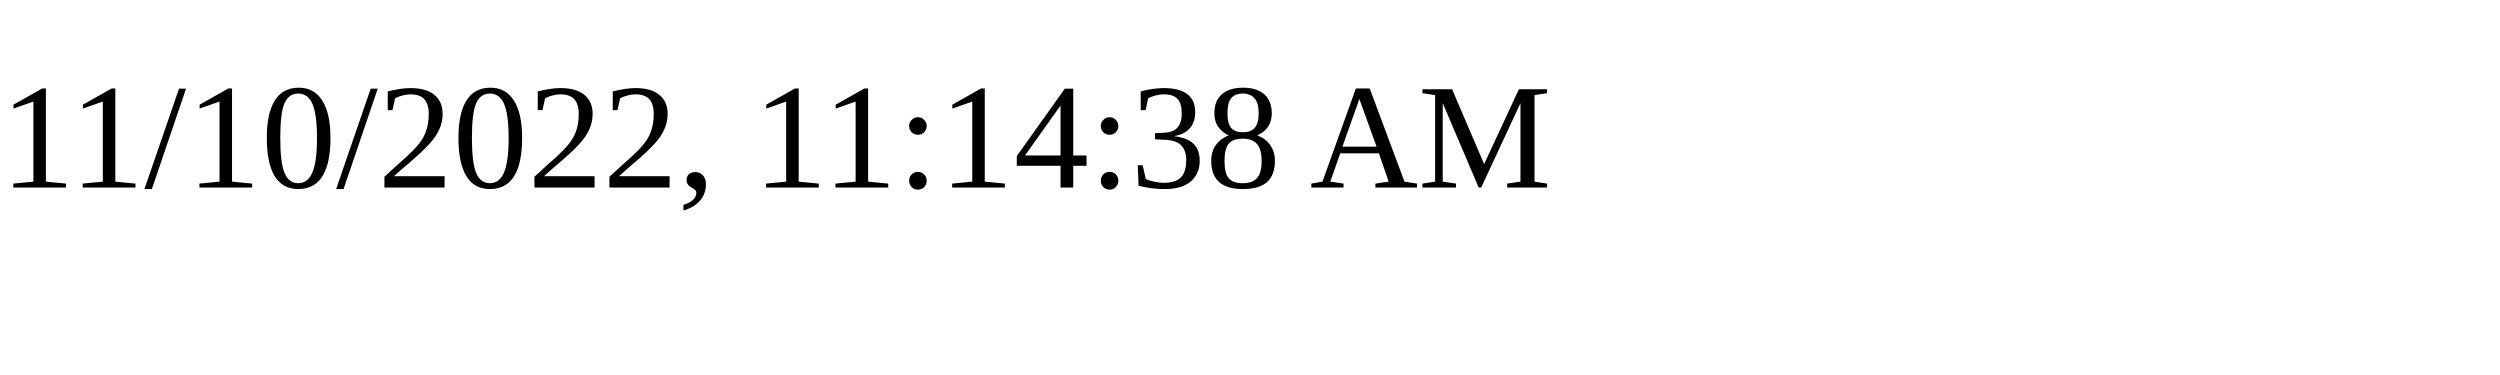
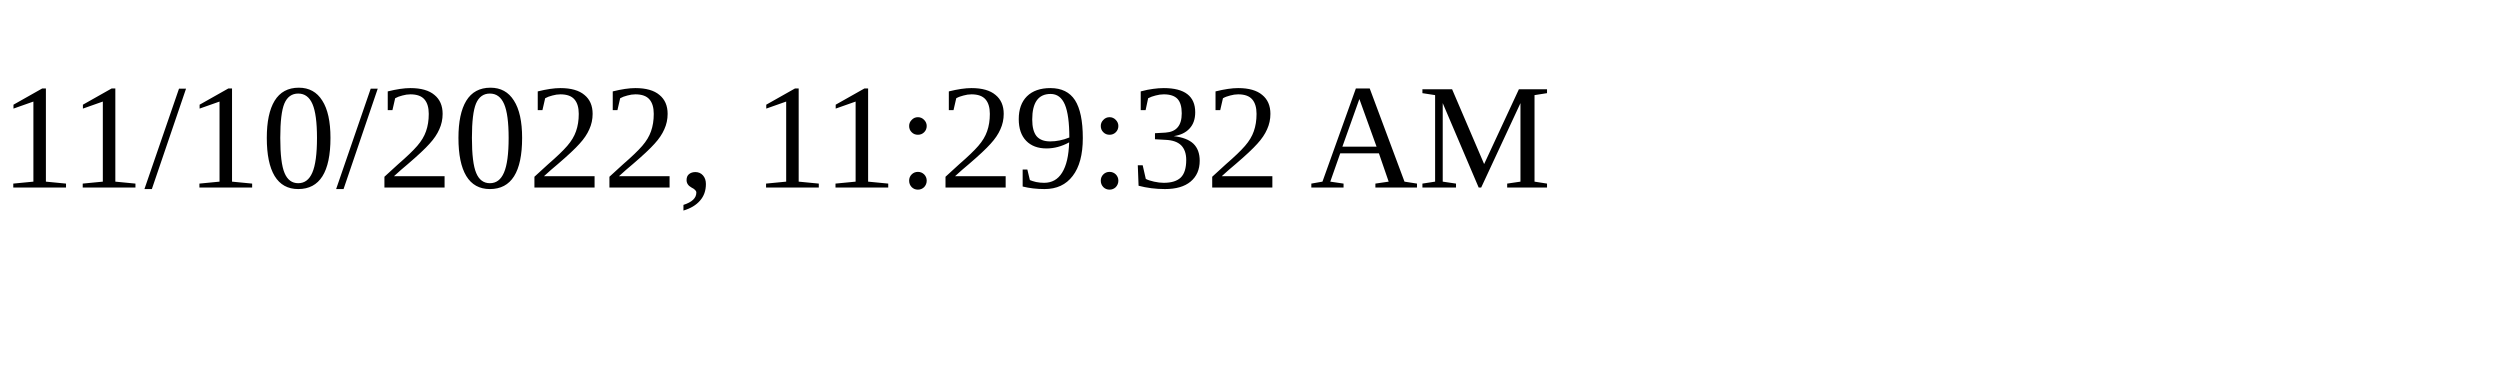
<svg xmlns="http://www.w3.org/2000/svg" height="30" width="200">
-   <text x="0" y="15">11/10/2022, 11:14:38 AM</text>
+   <text x="0" y="15">11/10/2022, 11:29:32 AM</text>
</svg>
